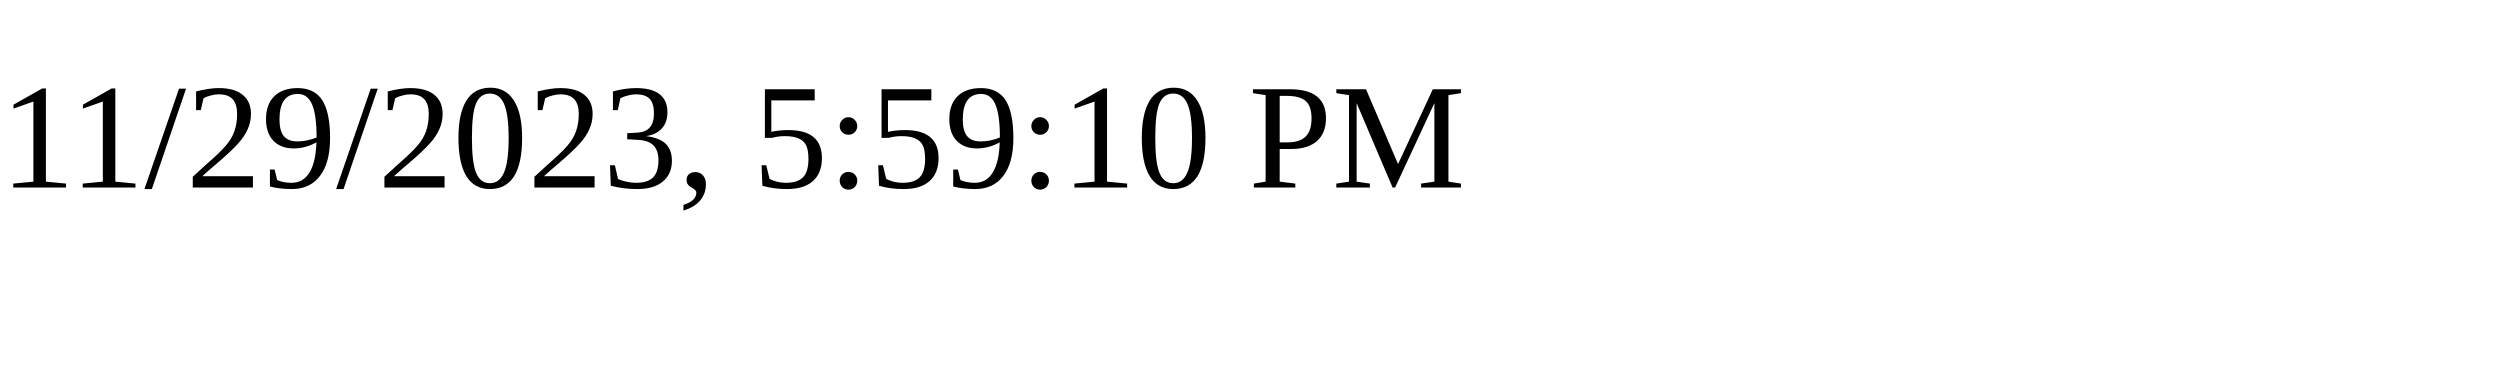
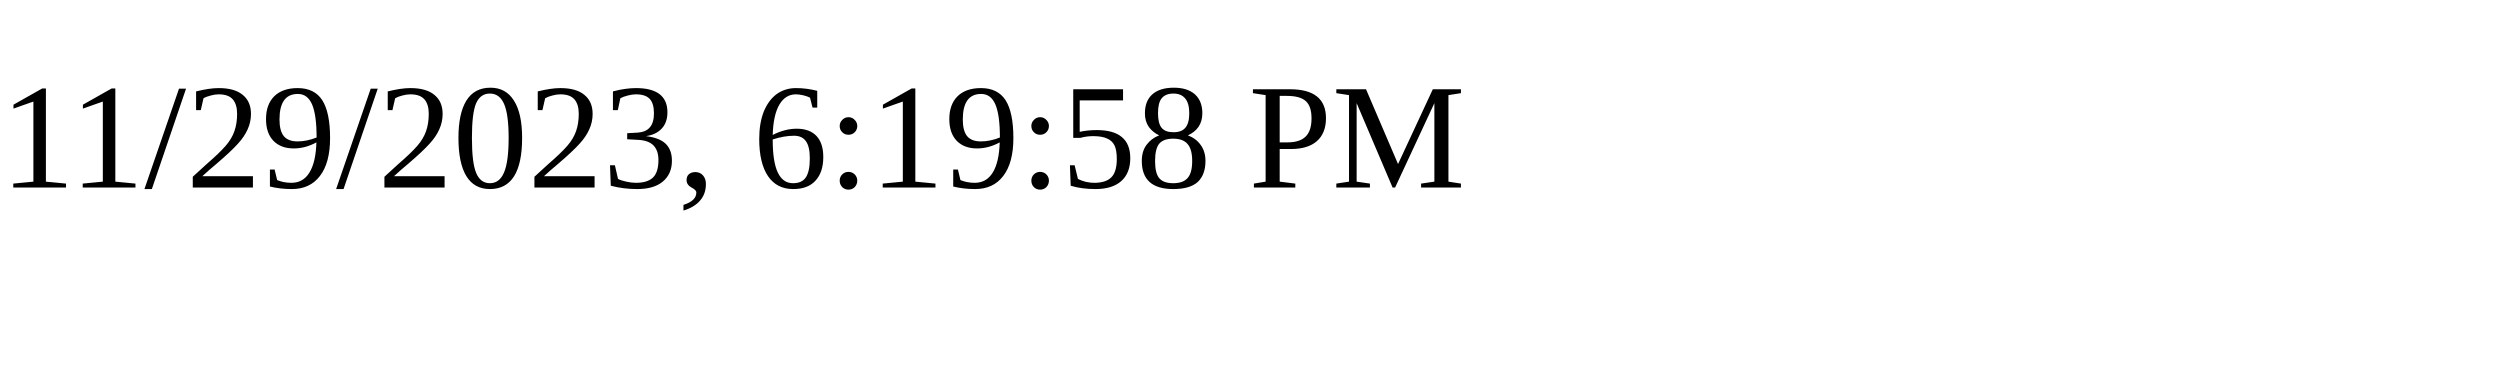
<svg xmlns="http://www.w3.org/2000/svg" height="30" width="200">
-   <text x="0" y="15">11/29/2023, 5:59:10 PM</text>
+   <text x="0" y="15">11/29/2023, 6:19:58 PM</text>
</svg>
